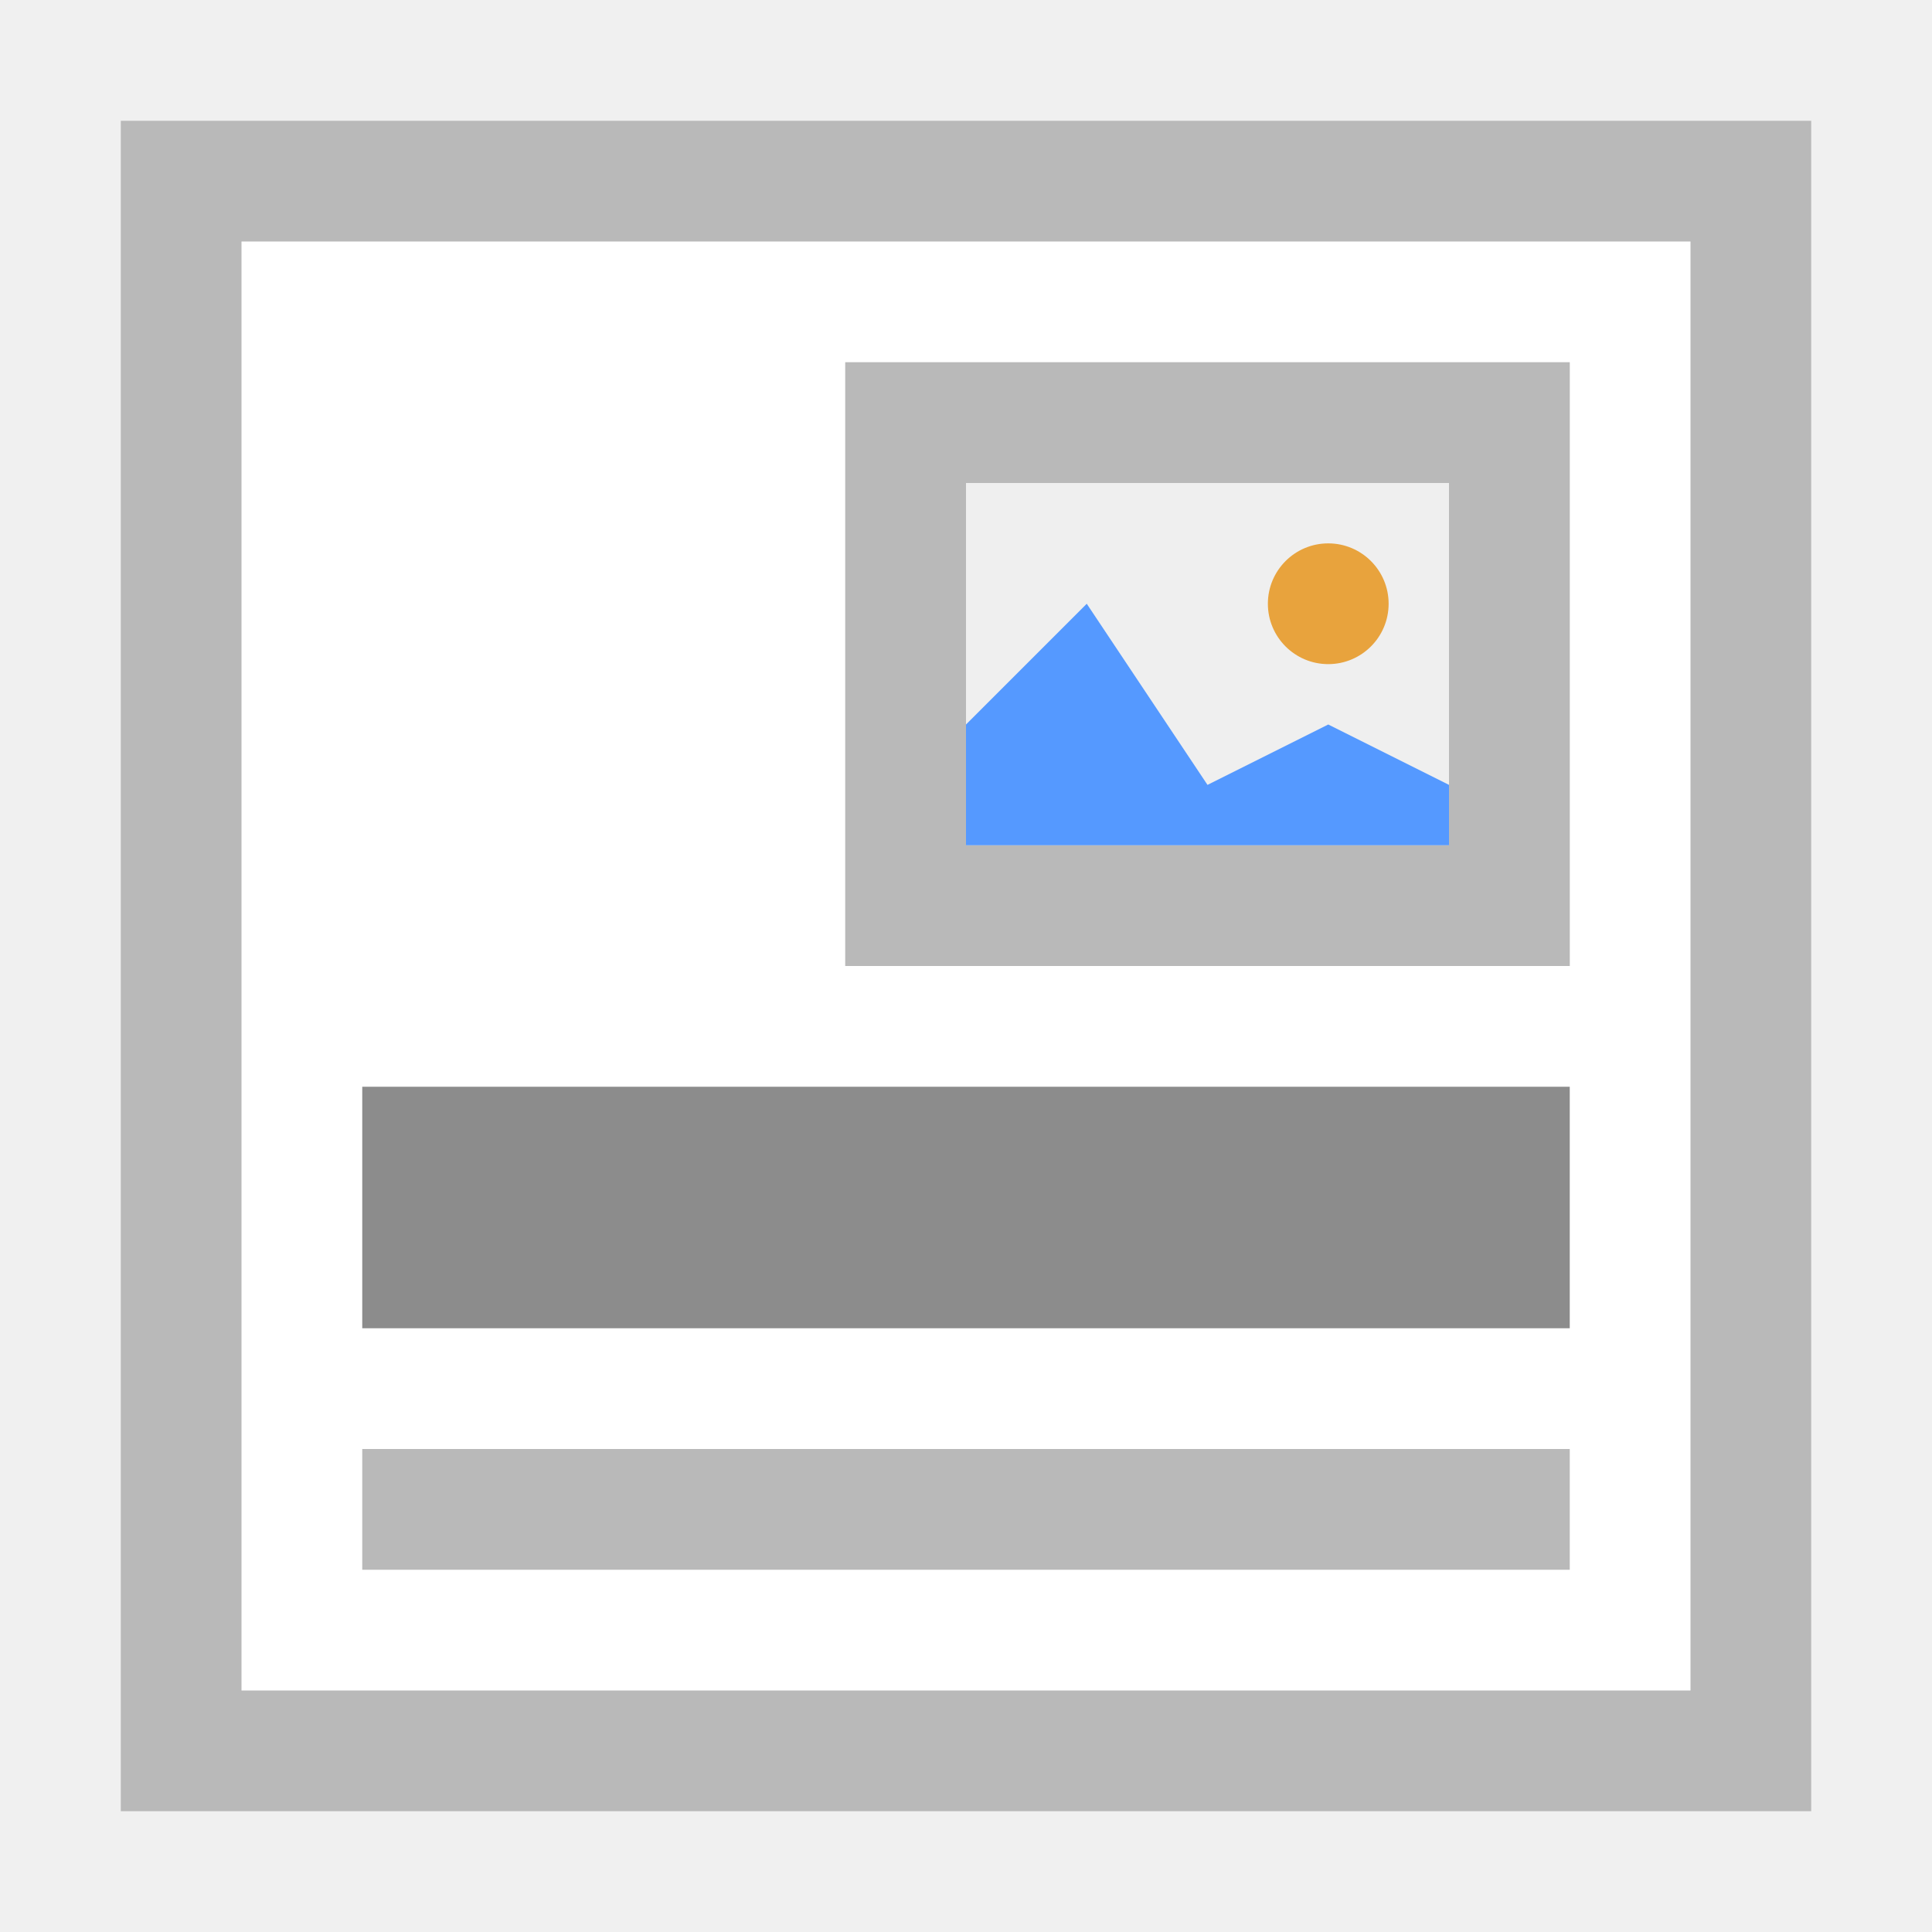
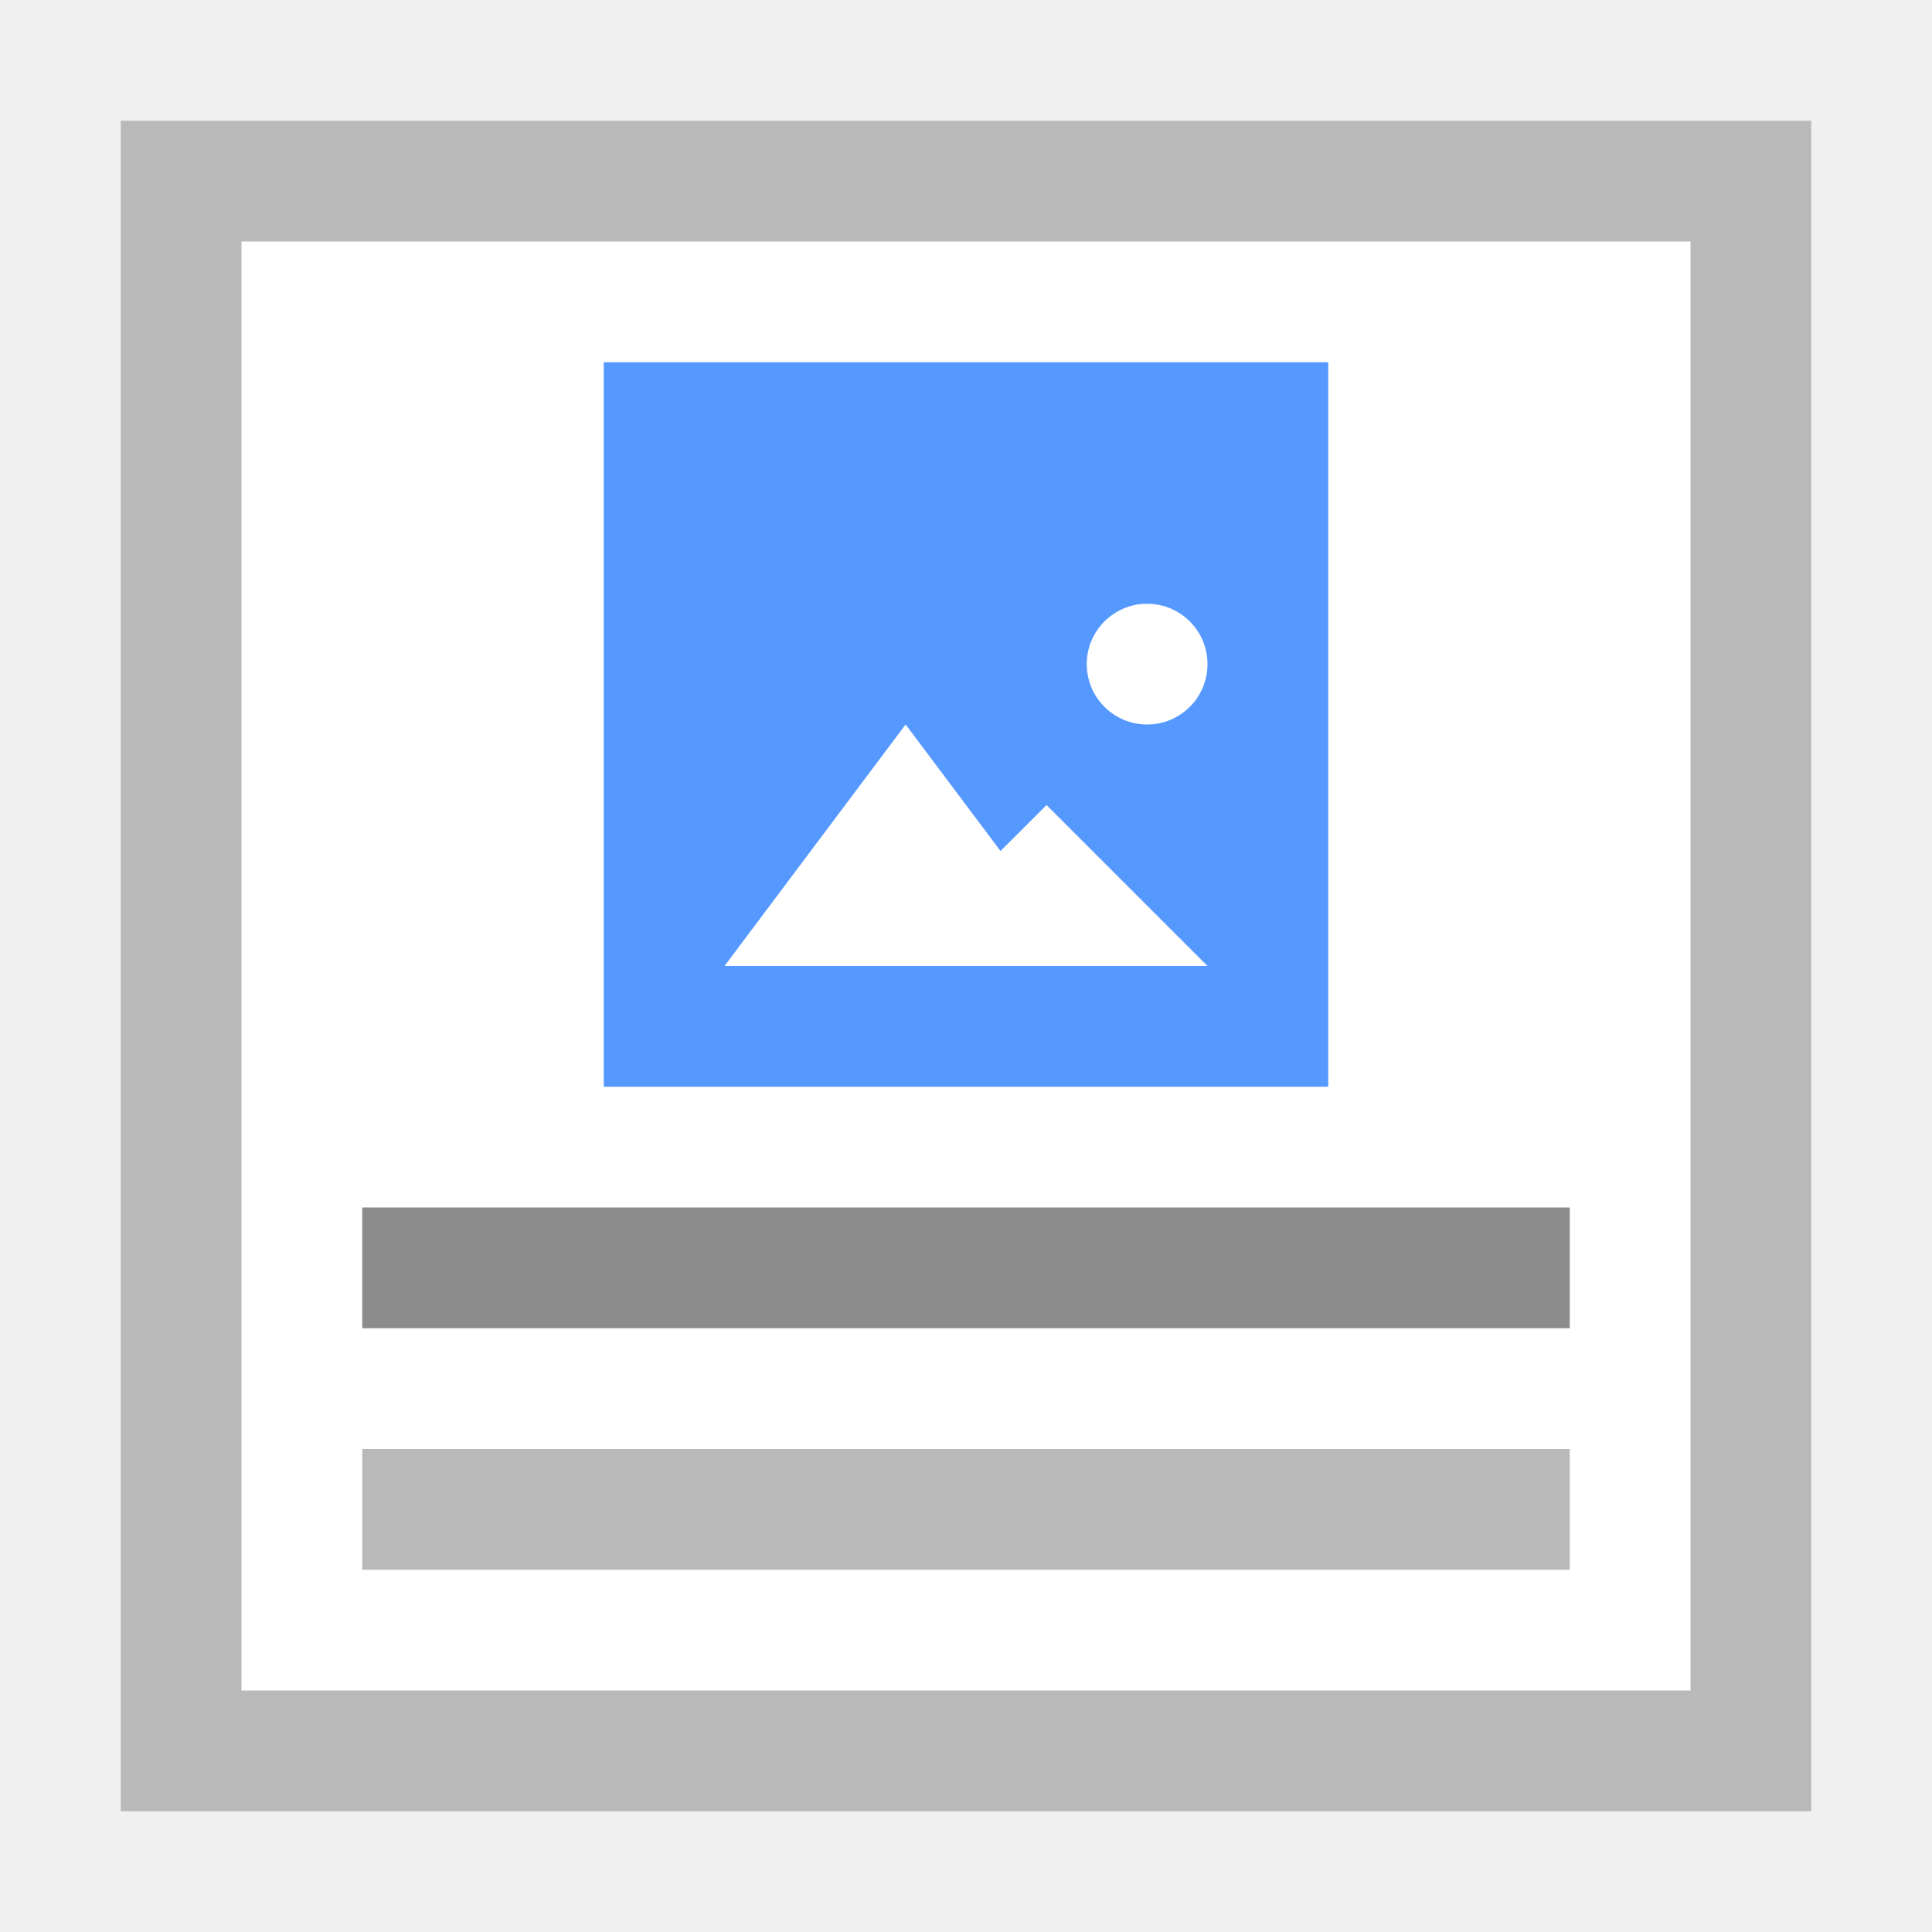
<svg xmlns="http://www.w3.org/2000/svg" viewBox="0 0 16 16">
-   <path fill="#FFF" d="M1 1h14v14H1V1z" />
-   <path fill="#B9B9B9" d="M1 1v14h14V1H1zm1 1h12v12H2V2z" />
-   <path fill="#8C8C8C" d="M3 9h10v2H3z" />
-   <path fill="#B9B9B9" d="M3 12h10v1H3z" />
-   <path fill="#EFEFEF" d="M7 3h6v5H7V3z" />
-   <path fill="#B9B9B9" d="M7 3v5h6V3H7zm5 4H8V4h4v3z" />
-   <path fill="#59F" d="M11 6l-1 .5L9 5 8 6v1h4v-.5" />
-   <circle fill="#E8A33D" cx="11" cy="5" r=".5" />
+   <path d="M1 1h14v14H1V1z" fill="#fff" />
+   <path d="M1 1v14h14V1H1zm1 1h12v12H2V2z" fill="#b9b9b9" />
+   <path fill="#8c8c8c" d="M3 10h10v1H3z" />
+   <path fill="#b9b9b9" d="M3 12h10v1H3z" />
+   <g transform="translate(-39.5 -4)">
+     <path d="M44.5 7h6v6h-6V7z" fill="#59f" />
+     <path d="M48.5 12h-3l.75-1 .75-1 .75 1z" fill="#fff" stroke="#faa" stroke-width="0" />
+     <path d="M49.5 12h-2.667l.667-.667.667-.666.666.666z" fill="#fff" stroke="#faa" stroke-width="0" />
+     <ellipse ry=".5" rx=".5" cx="49" cy="9.5" fill="#fff" stroke="#faa" stroke-width="0" />
+   </g>
</svg>
